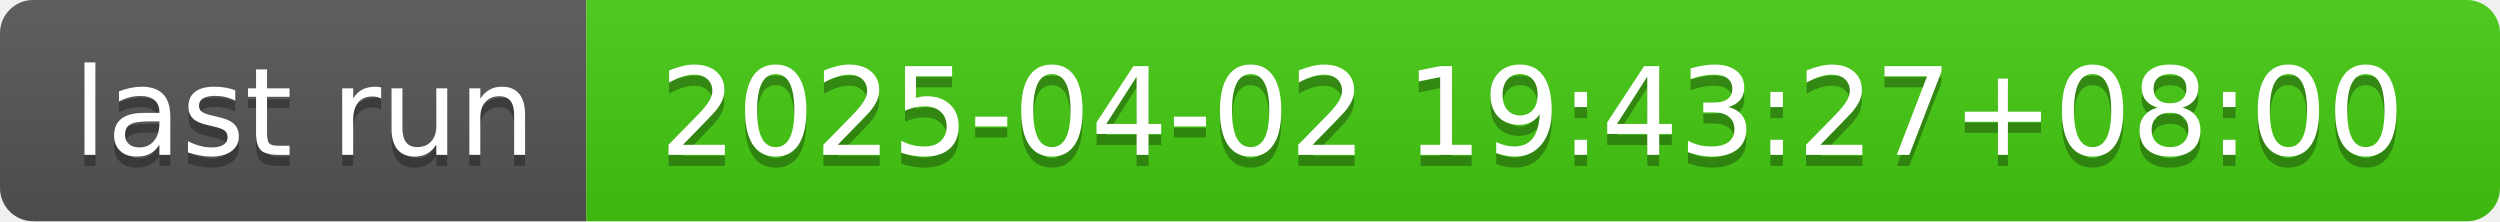
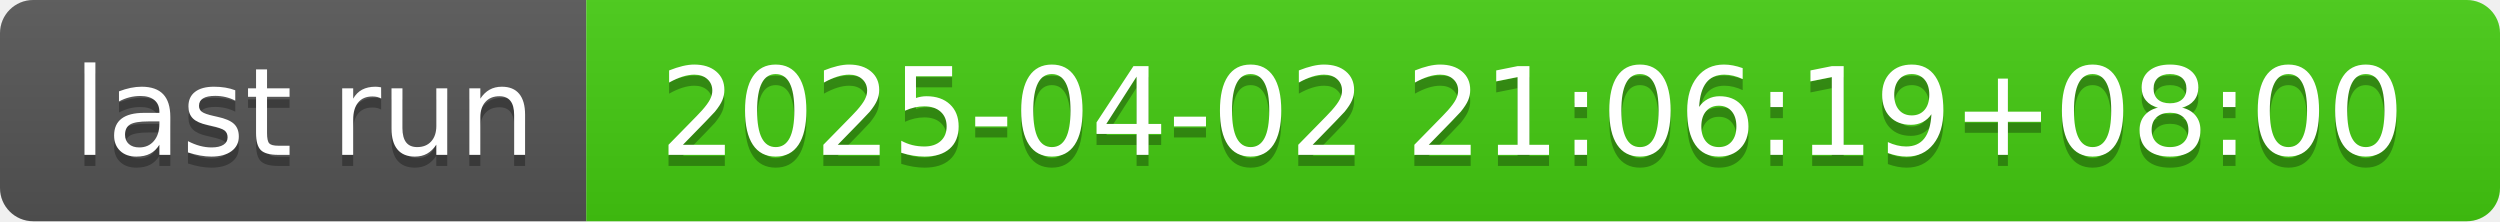
- <svg xmlns="http://www.w3.org/2000/svg" width="226" height="20" role="img" aria-label="last run: 2025-04-02 19:43:27+08:00">
+ <svg xmlns="http://www.w3.org/2000/svg" width="226" height="20" role="img" aria-label="last run: 2025-04-02 21:06:19+08:00">
  <linearGradient id="s" x2="0" y2="100%">
    <stop offset="0" stop-color="#bbb" stop-opacity=".1" />
    <stop offset="1" stop-opacity=".1" />
  </linearGradient>
  <clipPath id="r">
    <rect width="226" height="20" rx="3" fill="#fff" />
  </clipPath>
  <g clip-path="url(#r)">
    <rect width="53" height="20" fill="#555" />
    <rect x="53" width="173" height="20" fill="#4c1" />
    <rect width="226" height="20" fill="url(#s)" />
  </g>
  <g fill="#fff" text-anchor="middle" font-family="Verdana,Geneva,DejaVu Sans,sans-serif" text-rendering="geometricPrecision" font-size="110">
    <text aria-hidden="true" x="275" y="150" fill="#010101" fill-opacity=".3" transform="scale(.1)" textLength="430">last run</text>
    <text x="275" y="140" transform="scale(.1)" fill="#fff" textLength="430">last run</text>
-     <text aria-hidden="true" x="1385" y="150" fill="#010101" fill-opacity=".3" transform="scale(.1)" textLength="1630">2025-04-02 19:43:27+08:00</text>
-     <text x="1385" y="140" transform="scale(.1)" fill="#fff" textLength="1630">2025-04-02 19:43:27+08:00</text>
+     <text aria-hidden="true" x="1385" y="150" fill="#010101" fill-opacity=".3" transform="scale(.1)" textLength="1630">2025-04-02 21:06:19+08:00</text>
+     <text x="1385" y="140" transform="scale(.1)" fill="#fff" textLength="1630">2025-04-02 21:06:19+08:00</text>
  </g>
</svg>
